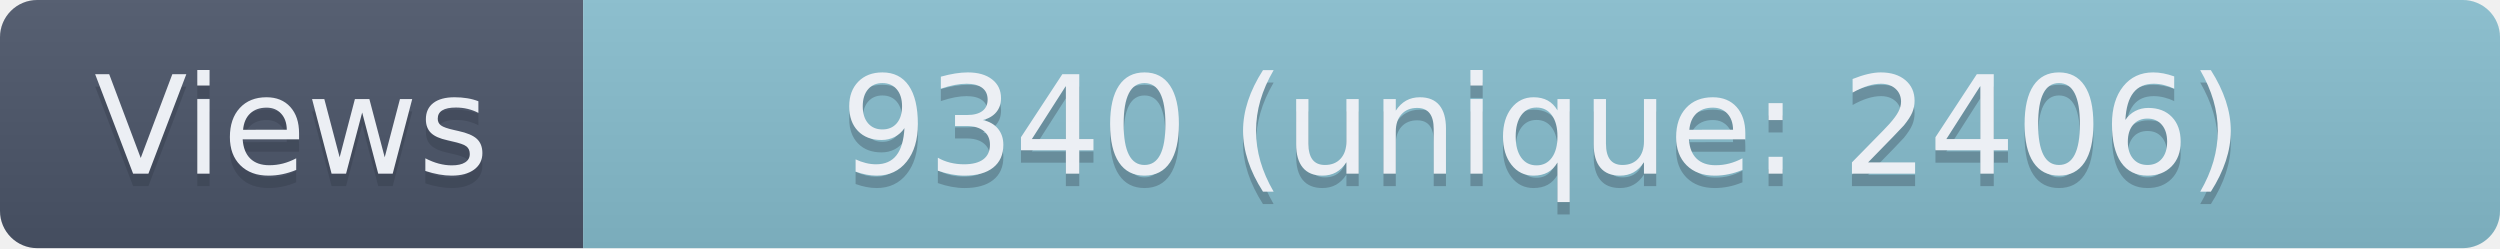
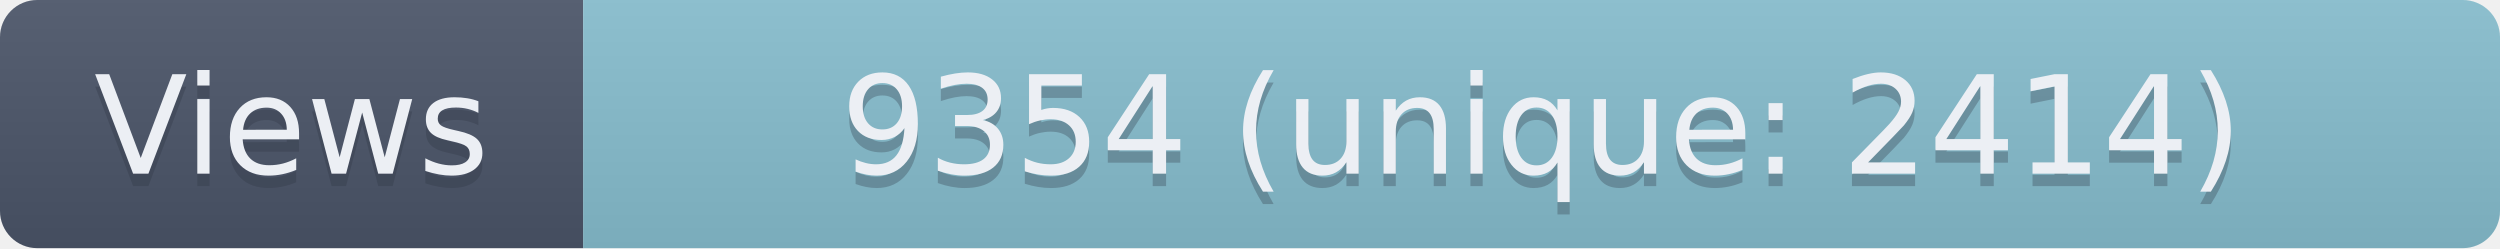
- <svg xmlns="http://www.w3.org/2000/svg" width="201.5" height="20" role="img" aria-label="Views: 9340 (unique: 2406)">
+ <svg xmlns="http://www.w3.org/2000/svg" width="201.5" height="20" role="img" aria-label="Views: 9354 (unique: 2414)">
  <linearGradient id="s" x2="0" y2="100%">
    <stop offset="0" stop-color="#bbb" stop-opacity=".1" />
    <stop offset="1" stop-opacity=".1" />
  </linearGradient>
  <clipPath id="r">
    <rect width="201.5" height="20" rx="3" fill="#fff" />
  </clipPath>
  <g clip-path="url(#r)">
    <rect width="47" height="20" fill="#4C566A" />
    <rect x="47" width="154.5" height="20" fill="#88C0D0" />
    <rect width="201.5" height="20" fill="url(#s)" />
  </g>
  <g fill="#ECEFF4" text-anchor="middle" font-family="Verdana,Geneva,DejaVu Sans,sans-serif" text-rendering="geometricPrecision" font-size="110">
    <text aria-hidden="true" x="235" y="150" fill="#2E3440" fill-opacity=".3" transform="scale(.1)" textLength="370">Views</text>
    <text x="235" y="140" transform="scale(.1)" textLength="370">Views</text>
-     <text aria-hidden="true" x="1242.5" y="150" fill="#2E3440" fill-opacity=".3" transform="scale(.1)" textLength="1445">9340 (unique: 2406)</text>
-     <text x="1242.5" y="140" transform="scale(.1)" textLength="1445">9340 (unique: 2406)</text>
+     <text aria-hidden="true" x="1242.5" y="150" fill="#2E3440" fill-opacity=".3" transform="scale(.1)" textLength="1445">9354 (unique: 2414)</text>
+     <text x="1242.5" y="140" transform="scale(.1)" textLength="1445">9354 (unique: 2414)</text>
  </g>
</svg>
